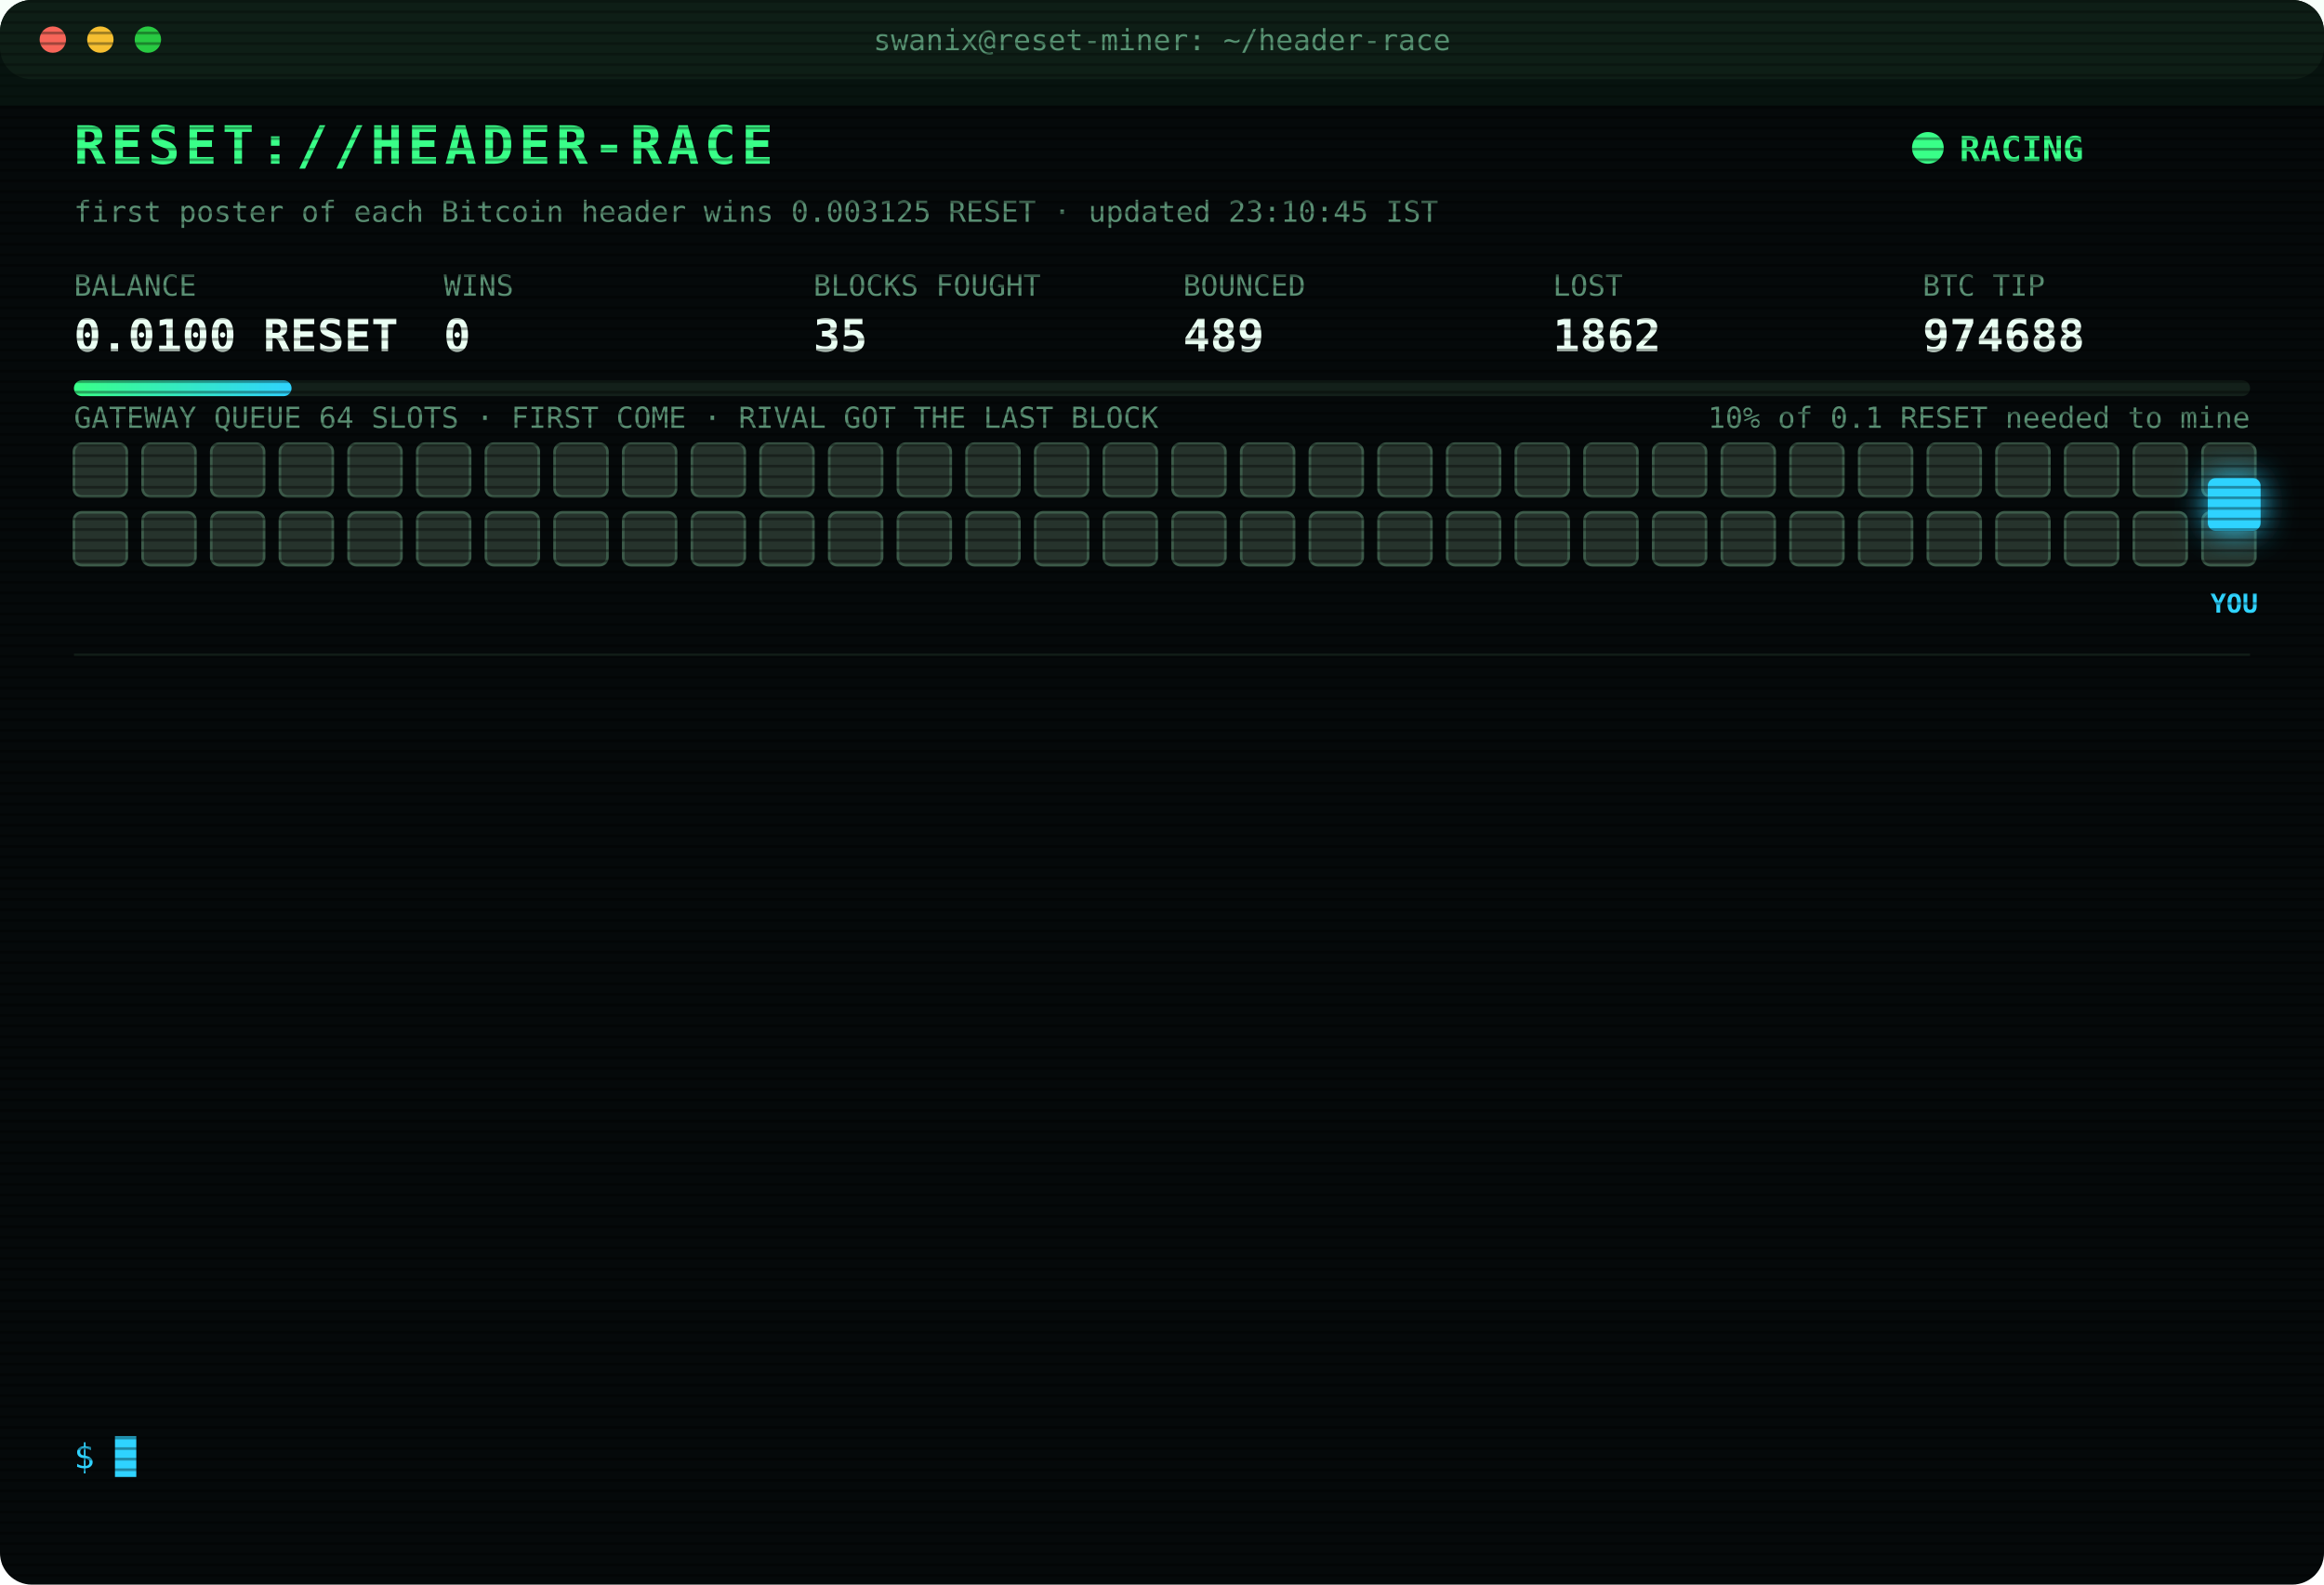
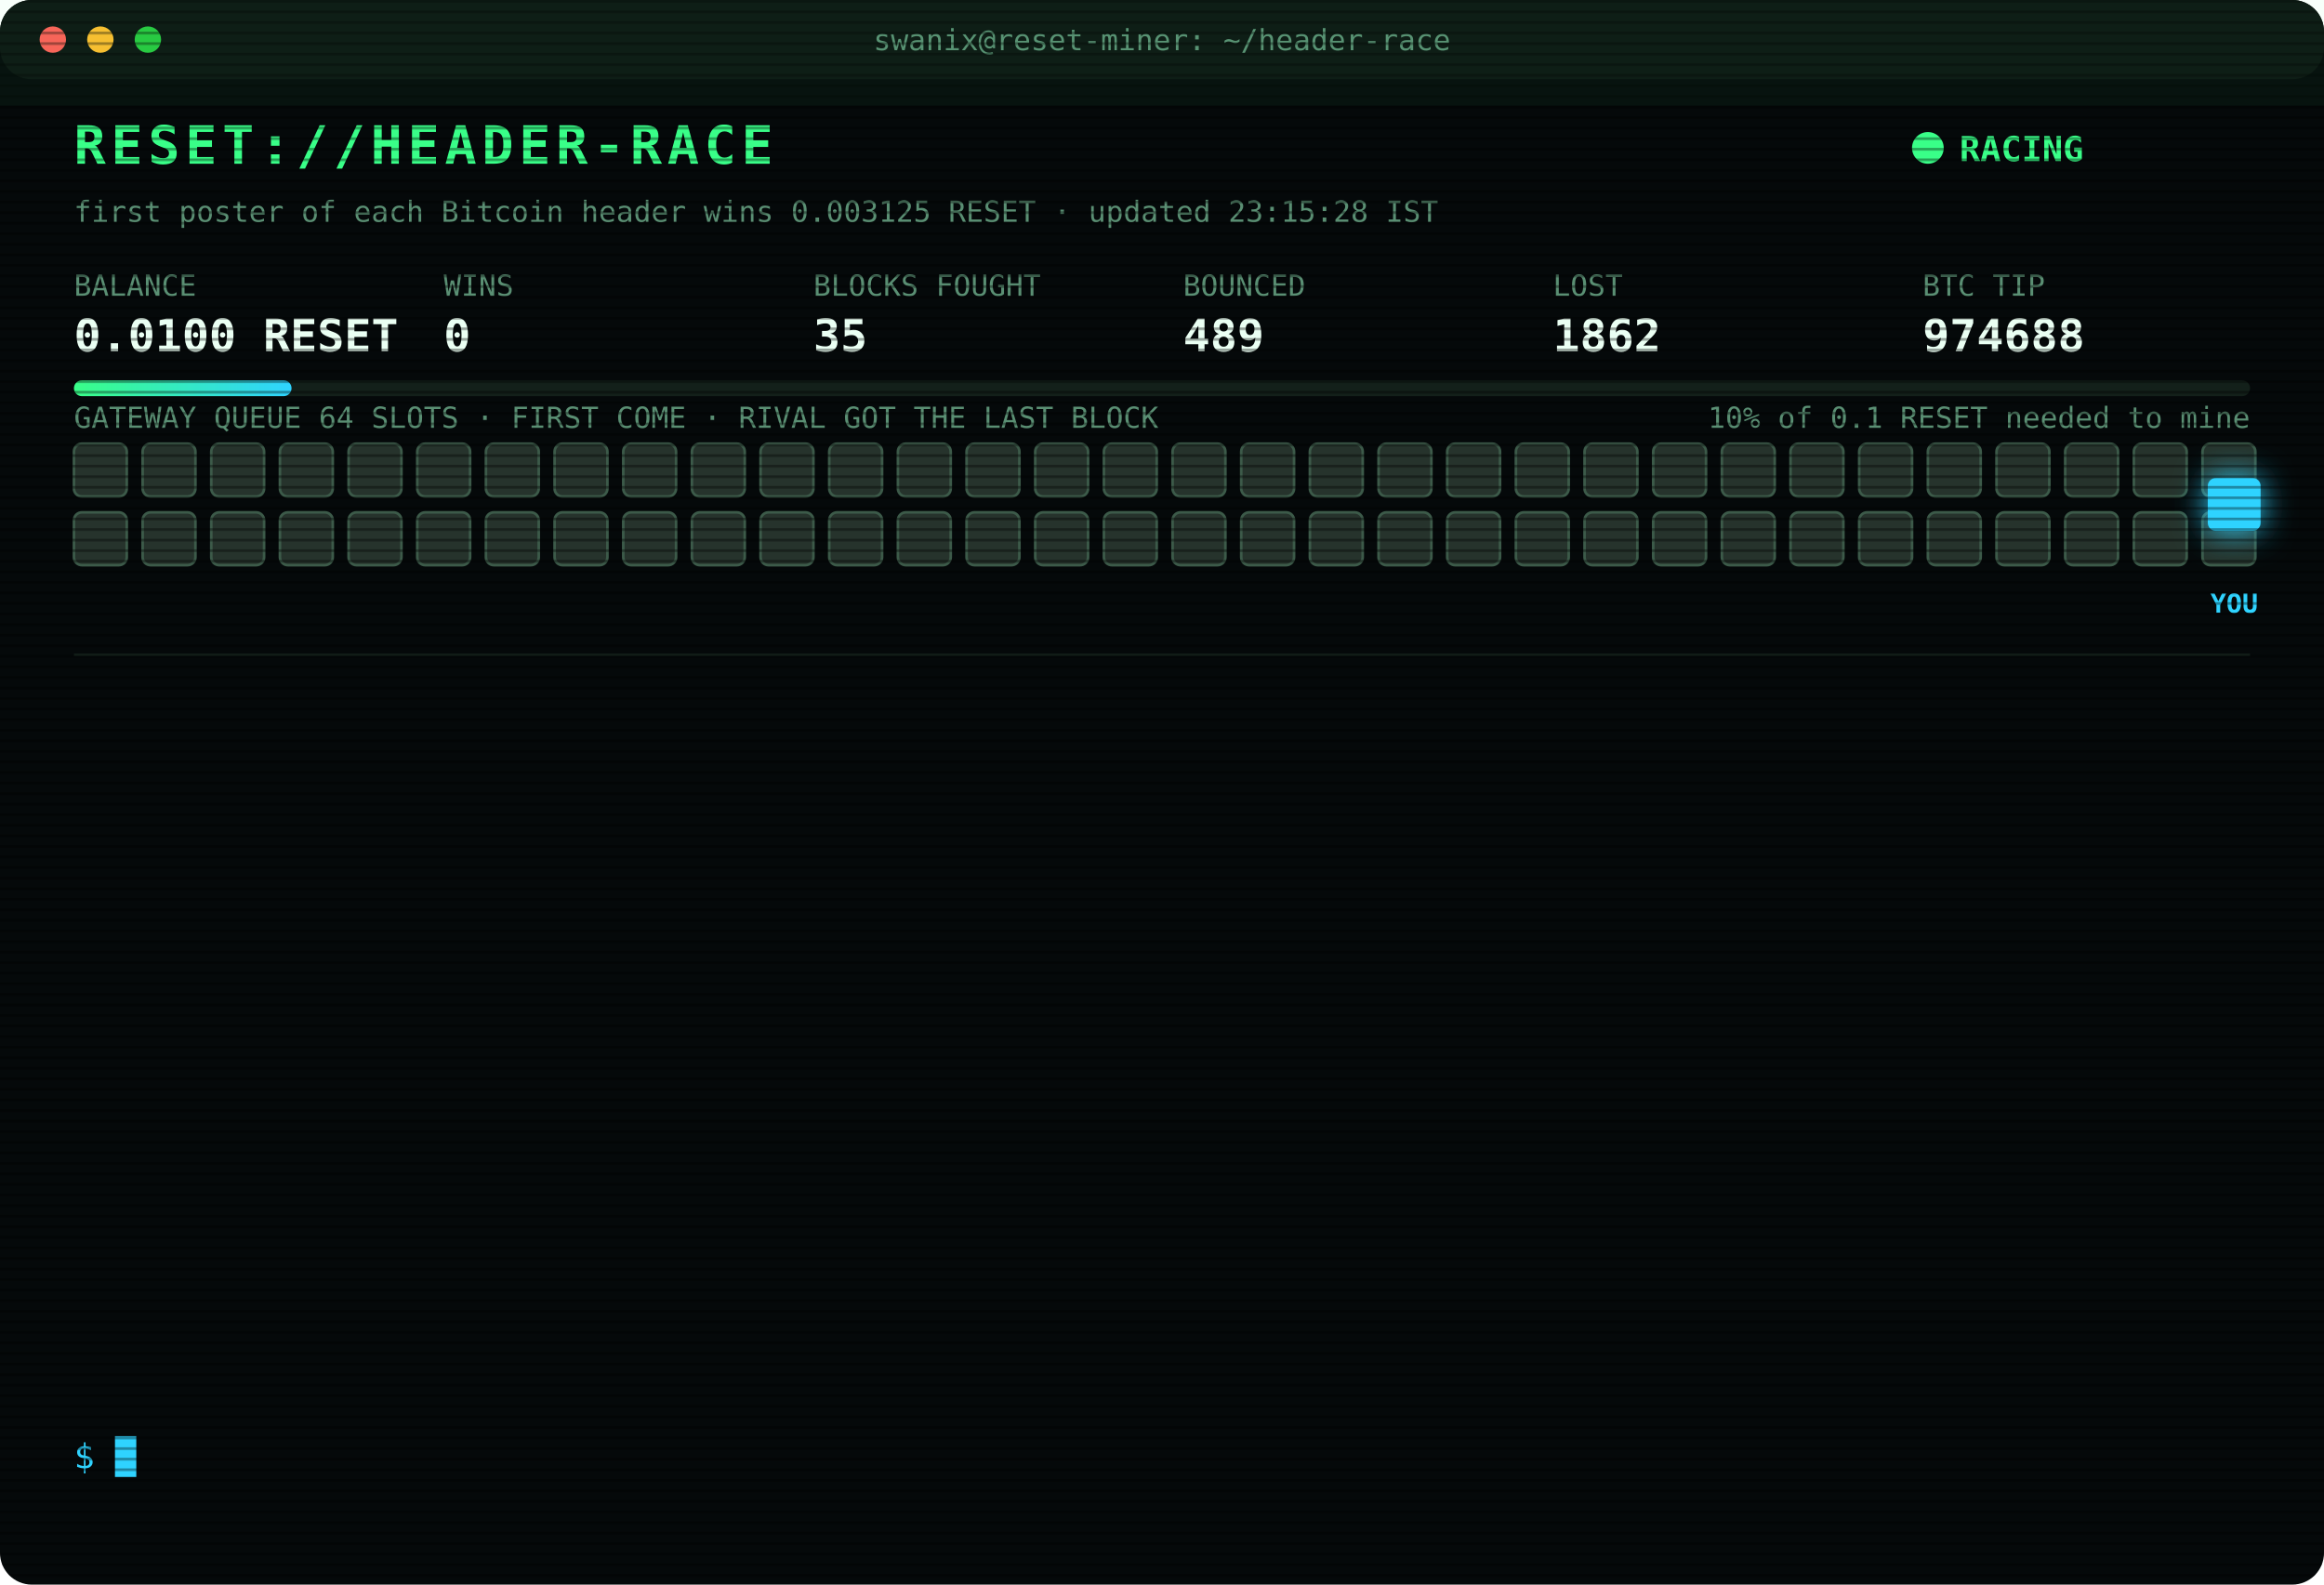
<svg xmlns="http://www.w3.org/2000/svg" width="880" height="600" viewBox="0 0 880 600" font-family="ui-monospace,SFMono-Regular,Menlo,Consolas,monospace">
  <style>
text{font-size:13px;fill:#7CFFB2}
.title{font-size:20px;font-weight:700;fill:#39FF88;letter-spacing:2px;animation:glitch 3s infinite steps(1)}
.sub{fill:#2fd3ff}.k{fill:#5a8f73;font-size:11px}.v{font-size:17px;font-weight:700;fill:#eafff3}
.ts{fill:#3f6b56}.boot{fill:#2fd3ff}.dim{fill:#5a8f73}.bad{fill:#ff4d6d}.warn{fill:#ffd23f}.mag{fill:#ff5cf0}.win{fill:#39FF88;font-weight:700}
.tag{font-size:10px;fill:#2fd3ff;font-weight:700}
.rival{fill:#26332c;stroke:#3c5a49;animation:jam 1.2s infinite alternate}
.idle{fill:#141c18;stroke:#22302a;animation:breathe 4s infinite}
.me{fill:#2fd3ff;filter:drop-shadow(0 0 6px #2fd3ff)}
.hover{animation:nudge 1.1s infinite ease-in-out}.bounce{animation:kick 1.4s infinite}
.ln{opacity:0;animation:in .4s forwards}
.cur{animation:blink 1s infinite steps(1)}
.scan{animation:scan 6s infinite linear}
.led{animation:blink 1.4s infinite}
@keyframes in{from{opacity:0;transform:translateX(-6px)}to{opacity:1;transform:none}}
@keyframes blink{50%{opacity:0}}
@keyframes jam{to{fill:#33463b}}
@keyframes breathe{50%{opacity:.4}}
@keyframes nudge{50%{transform:translateX(-10px)}}
@keyframes kick{0%,100%{transform:none}30%{transform:translateX(-14px)}55%{transform:translateX(10px) translateY(-6px)}}
@keyframes glitch{0%,92%{transform:none}93%{transform:translateX(2px);fill:#ff4d6d}95%{transform:translateX(-2px);fill:#2fd3ff}97%{transform:none}}
@keyframes scan{from{transform:translateY(-40px)}to{transform:translateY(600px)}}
</style>
  <defs>
    <pattern id="sl" width="4" height="4" patternUnits="userSpaceOnUse">
      <rect width="4" height="1" fill="#000" opacity=".35" />
    </pattern>
    <linearGradient id="bar">
      <stop offset="0" stop-color="#39FF88" />
      <stop offset="1" stop-color="#2fd3ff" />
    </linearGradient>
  </defs>
  <rect width="880" height="600" rx="12" fill="#05090a" />
  <rect width="880" height="30" rx="12" fill="#0d1512" />
  <circle cx="20" cy="15" r="5" fill="#ff5f57" />
  <circle cx="38" cy="15" r="5" fill="#febc2e" />
  <circle cx="56" cy="15" r="5" fill="#28c840" />
  <text x="440" y="19" text-anchor="middle" class="k">swanix@reset-miner: ~/header-race</text>
  <text x="28" y="62" class="title">RESET://HEADER-RACE</text>
  <circle class="led" cx="730" cy="56" r="6" fill="#39FF88" />
  <text x="742" y="61" class="win">RACING</text>
-   <text x="28" y="84" class="k">first poster of each Bitcoin header wins 0.003125 RESET · updated 23:10:45 IST</text>
+   <text x="28" y="84" class="k">first poster of each Bitcoin header wins 0.003125 RESET · updated 23:15:28 IST</text>
  <text x="28" y="112" class="k">BALANCE</text>
  <text x="28" y="133" class="v">0.0100 RESET</text>
  <text x="168" y="112" class="k">WINS</text>
  <text x="168" y="133" class="v">0</text>
  <text x="308" y="112" class="k">BLOCKS FOUGHT</text>
  <text x="308" y="133" class="v">35</text>
  <text x="448" y="112" class="k">BOUNCED</text>
  <text x="448" y="133" class="v">489</text>
  <text x="588" y="112" class="k">LOST</text>
  <text x="588" y="133" class="v">1862</text>
  <text x="728" y="112" class="k">BTC TIP</text>
  <text x="728" y="133" class="v">974688</text>
  <rect x="28" y="144" width="824" height="6" rx="3" fill="#13201a" />
  <rect x="28" y="144" width="82.4" height="6" rx="3" fill="url(#bar)" />
  <text x="852" y="162" text-anchor="end" class="k">10% of 0.1 RESET needed to mine</text>
  <text x="28" y="162" class="k">GATEWAY QUEUE 64 SLOTS · FIRST COME · RIVAL GOT THE LAST BLOCK</text>
  <rect class="rival" x="28" y="168" width="20" height="20" rx="3" style="animation-delay:0.00s" />
  <rect class="rival" x="54" y="168" width="20" height="20" rx="3" style="animation-delay:0.05s" />
  <rect class="rival" x="80" y="168" width="20" height="20" rx="3" style="animation-delay:0.10s" />
  <rect class="rival" x="106" y="168" width="20" height="20" rx="3" style="animation-delay:0.15s" />
  <rect class="rival" x="132" y="168" width="20" height="20" rx="3" style="animation-delay:0.20s" />
  <rect class="rival" x="158" y="168" width="20" height="20" rx="3" style="animation-delay:0.25s" />
  <rect class="rival" x="184" y="168" width="20" height="20" rx="3" style="animation-delay:0.30s" />
  <rect class="rival" x="210" y="168" width="20" height="20" rx="3" style="animation-delay:0.35s" />
  <rect class="rival" x="236" y="168" width="20" height="20" rx="3" style="animation-delay:0.40s" />
  <rect class="rival" x="262" y="168" width="20" height="20" rx="3" style="animation-delay:0.45s" />
  <rect class="rival" x="288" y="168" width="20" height="20" rx="3" style="animation-delay:0.50s" />
  <rect class="rival" x="314" y="168" width="20" height="20" rx="3" style="animation-delay:0.55s" />
  <rect class="rival" x="340" y="168" width="20" height="20" rx="3" style="animation-delay:0.60s" />
  <rect class="rival" x="366" y="168" width="20" height="20" rx="3" style="animation-delay:0.65s" />
  <rect class="rival" x="392" y="168" width="20" height="20" rx="3" style="animation-delay:0.70s" />
  <rect class="rival" x="418" y="168" width="20" height="20" rx="3" style="animation-delay:0.75s" />
  <rect class="rival" x="444" y="168" width="20" height="20" rx="3" style="animation-delay:0.80s" />
  <rect class="rival" x="470" y="168" width="20" height="20" rx="3" style="animation-delay:0.85s" />
  <rect class="rival" x="496" y="168" width="20" height="20" rx="3" style="animation-delay:0.90s" />
  <rect class="rival" x="522" y="168" width="20" height="20" rx="3" style="animation-delay:0.95s" />
  <rect class="rival" x="548" y="168" width="20" height="20" rx="3" style="animation-delay:1.00s" />
  <rect class="rival" x="574" y="168" width="20" height="20" rx="3" style="animation-delay:1.05s" />
  <rect class="rival" x="600" y="168" width="20" height="20" rx="3" style="animation-delay:1.10s" />
  <rect class="rival" x="626" y="168" width="20" height="20" rx="3" style="animation-delay:1.15s" />
  <rect class="rival" x="652" y="168" width="20" height="20" rx="3" style="animation-delay:1.20s" />
  <rect class="rival" x="678" y="168" width="20" height="20" rx="3" style="animation-delay:1.25s" />
  <rect class="rival" x="704" y="168" width="20" height="20" rx="3" style="animation-delay:1.30s" />
  <rect class="rival" x="730" y="168" width="20" height="20" rx="3" style="animation-delay:1.35s" />
  <rect class="rival" x="756" y="168" width="20" height="20" rx="3" style="animation-delay:1.40s" />
  <rect class="rival" x="782" y="168" width="20" height="20" rx="3" style="animation-delay:1.45s" />
  <rect class="rival" x="808" y="168" width="20" height="20" rx="3" style="animation-delay:1.50s" />
  <rect class="rival" x="834" y="168" width="20" height="20" rx="3" style="animation-delay:1.55s" />
  <rect class="rival" x="28" y="194" width="20" height="20" rx="3" style="animation-delay:1.60s" />
  <rect class="rival" x="54" y="194" width="20" height="20" rx="3" style="animation-delay:1.65s" />
  <rect class="rival" x="80" y="194" width="20" height="20" rx="3" style="animation-delay:1.70s" />
  <rect class="rival" x="106" y="194" width="20" height="20" rx="3" style="animation-delay:1.75s" />
  <rect class="rival" x="132" y="194" width="20" height="20" rx="3" style="animation-delay:1.80s" />
  <rect class="rival" x="158" y="194" width="20" height="20" rx="3" style="animation-delay:1.85s" />
  <rect class="rival" x="184" y="194" width="20" height="20" rx="3" style="animation-delay:1.90s" />
  <rect class="rival" x="210" y="194" width="20" height="20" rx="3" style="animation-delay:1.95s" />
  <rect class="rival" x="236" y="194" width="20" height="20" rx="3" style="animation-delay:2.00s" />
  <rect class="rival" x="262" y="194" width="20" height="20" rx="3" style="animation-delay:2.05s" />
  <rect class="rival" x="288" y="194" width="20" height="20" rx="3" style="animation-delay:2.10s" />
  <rect class="rival" x="314" y="194" width="20" height="20" rx="3" style="animation-delay:2.15s" />
  <rect class="rival" x="340" y="194" width="20" height="20" rx="3" style="animation-delay:2.20s" />
  <rect class="rival" x="366" y="194" width="20" height="20" rx="3" style="animation-delay:2.25s" />
  <rect class="rival" x="392" y="194" width="20" height="20" rx="3" style="animation-delay:2.30s" />
  <rect class="rival" x="418" y="194" width="20" height="20" rx="3" style="animation-delay:2.35s" />
  <rect class="rival" x="444" y="194" width="20" height="20" rx="3" style="animation-delay:2.40s" />
  <rect class="rival" x="470" y="194" width="20" height="20" rx="3" style="animation-delay:2.45s" />
  <rect class="rival" x="496" y="194" width="20" height="20" rx="3" style="animation-delay:2.50s" />
  <rect class="rival" x="522" y="194" width="20" height="20" rx="3" style="animation-delay:2.55s" />
  <rect class="rival" x="548" y="194" width="20" height="20" rx="3" style="animation-delay:2.60s" />
  <rect class="rival" x="574" y="194" width="20" height="20" rx="3" style="animation-delay:2.65s" />
  <rect class="rival" x="600" y="194" width="20" height="20" rx="3" style="animation-delay:2.70s" />
  <rect class="rival" x="626" y="194" width="20" height="20" rx="3" style="animation-delay:2.75s" />
  <rect class="rival" x="652" y="194" width="20" height="20" rx="3" style="animation-delay:2.80s" />
  <rect class="rival" x="678" y="194" width="20" height="20" rx="3" style="animation-delay:2.85s" />
  <rect class="rival" x="704" y="194" width="20" height="20" rx="3" style="animation-delay:2.90s" />
  <rect class="rival" x="730" y="194" width="20" height="20" rx="3" style="animation-delay:2.95s" />
  <rect class="rival" x="756" y="194" width="20" height="20" rx="3" style="animation-delay:3.00s" />
  <rect class="rival" x="782" y="194" width="20" height="20" rx="3" style="animation-delay:3.05s" />
  <rect class="rival" x="808" y="194" width="20" height="20" rx="3" style="animation-delay:3.10s" />
  <rect class="rival" x="834" y="194" width="20" height="20" rx="3" style="animation-delay:3.15s" />
  <g class="hover">
    <rect class="me" x="836" y="181" width="20" height="20" rx="3" />
    <text class="tag" x="846" y="232" text-anchor="middle">YOU</text>
  </g>
  <line x1="28" x2="852" y1="248" y2="248" stroke="#13201a" />
  <g class="ln" style="animation-delay:0.40s">
    <text x="28" y="270" class="ts">19:06:25</text>
    <text x="104" y="270" class="bad">[LOST] #974676 taken by a rival miner</text>
  </g>
  <g class="ln" style="animation-delay:0.65s">
    <text x="28" y="292" class="ts">20:24:59</text>
    <text x="104" y="292" class="bad">[LOST] #974677 taken by a rival miner</text>
  </g>
  <g class="ln" style="animation-delay:0.90s">
    <text x="28" y="314" class="ts">20:43:48</text>
    <text x="104" y="314" class="bad">[LOST] #974678 taken by a rival miner</text>
  </g>
  <g class="ln" style="animation-delay:1.15s">
    <text x="28" y="336" class="ts">20:44:00</text>
    <text x="104" y="336" class="bad">[LOST] #974679 taken by a rival miner</text>
  </g>
  <g class="ln" style="animation-delay:1.40s">
    <text x="28" y="358" class="ts">21:05:35</text>
    <text x="104" y="358" class="bad">[LOST] #974681 taken by a rival miner</text>
  </g>
  <g class="ln" style="animation-delay:1.65s">
    <text x="28" y="380" class="ts">21:25:13</text>
    <text x="104" y="380" class="bad">[LOST] #974682 taken by a rival miner</text>
  </g>
  <g class="ln" style="animation-delay:1.90s">
    <text x="28" y="402" class="ts">21:41:37</text>
    <text x="104" y="402" class="bad">[LOST] #974683 taken by a rival miner</text>
  </g>
  <g class="ln" style="animation-delay:2.15s">
    <text x="28" y="424" class="ts">21:56:22</text>
    <text x="104" y="424" class="bad">[LOST] #974684 taken by a rival miner</text>
  </g>
  <g class="ln" style="animation-delay:2.40s">
    <text x="28" y="446" class="ts">22:04:44</text>
    <text x="104" y="446" class="bad">[LOST] #974685 taken by a rival miner</text>
  </g>
  <g class="ln" style="animation-delay:2.65s">
    <text x="28" y="468" class="ts">22:11:25</text>
    <text x="104" y="468" class="bad">[LOST] #974686 taken by a rival miner</text>
  </g>
  <g class="ln" style="animation-delay:2.90s">
    <text x="28" y="490" class="ts">22:37:44</text>
    <text x="104" y="490" class="bad">[LOST] #974687 taken by a rival miner</text>
  </g>
  <g class="ln" style="animation-delay:3.15s">
    <text x="28" y="512" class="ts">23:02:34</text>
    <text x="104" y="512" class="bad">[LOST] #974688 taken by a rival miner</text>
  </g>
  <g class="ln" style="animation-delay:3.40s">
    <text x="28" y="534" class="ts">23:10:45</text>
    <text x="104" y="534" class="dim">[STINT END] calls 765 · wins 0</text>
  </g>
  <text x="28" y="556" class="sub">$ <tspan class="cur">█</tspan>
  </text>
  <rect width="880" height="600" rx="12" fill="url(#sl)" pointer-events="none" />
  <rect class="scan" width="880" height="40" fill="#39FF88" opacity=".04" />
</svg>
